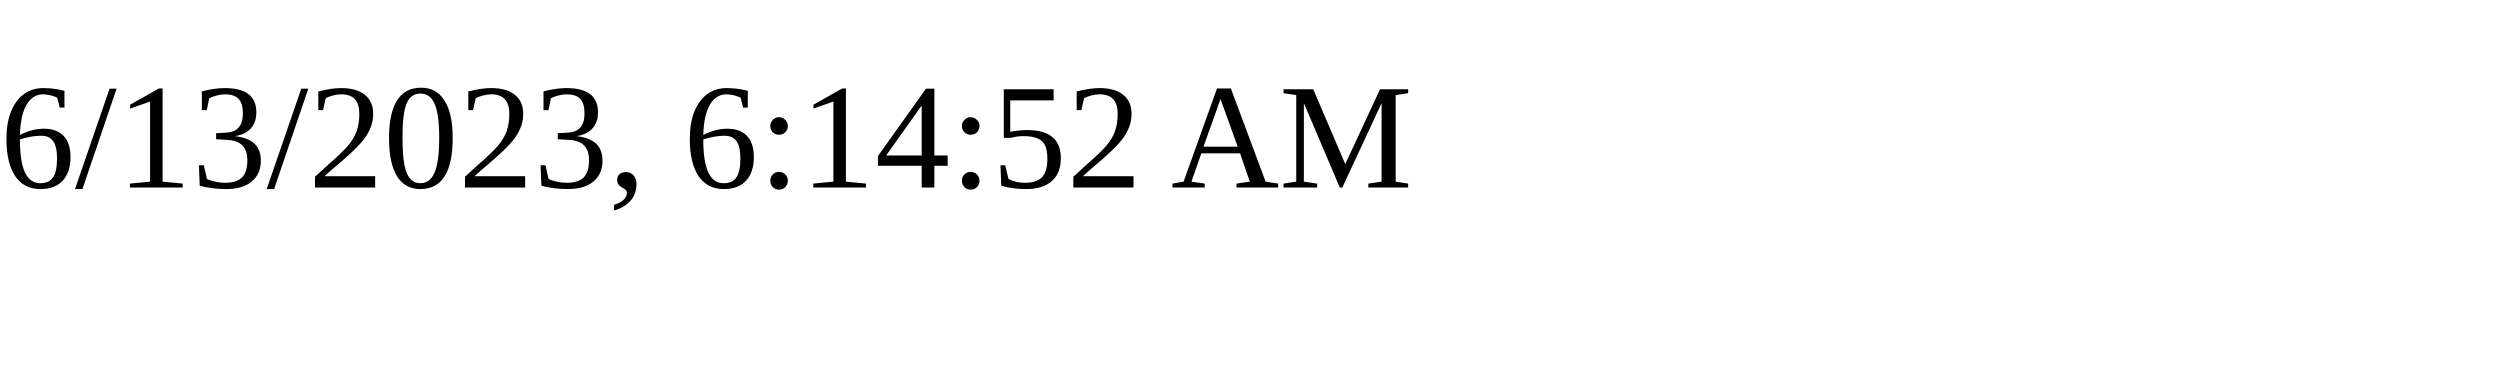
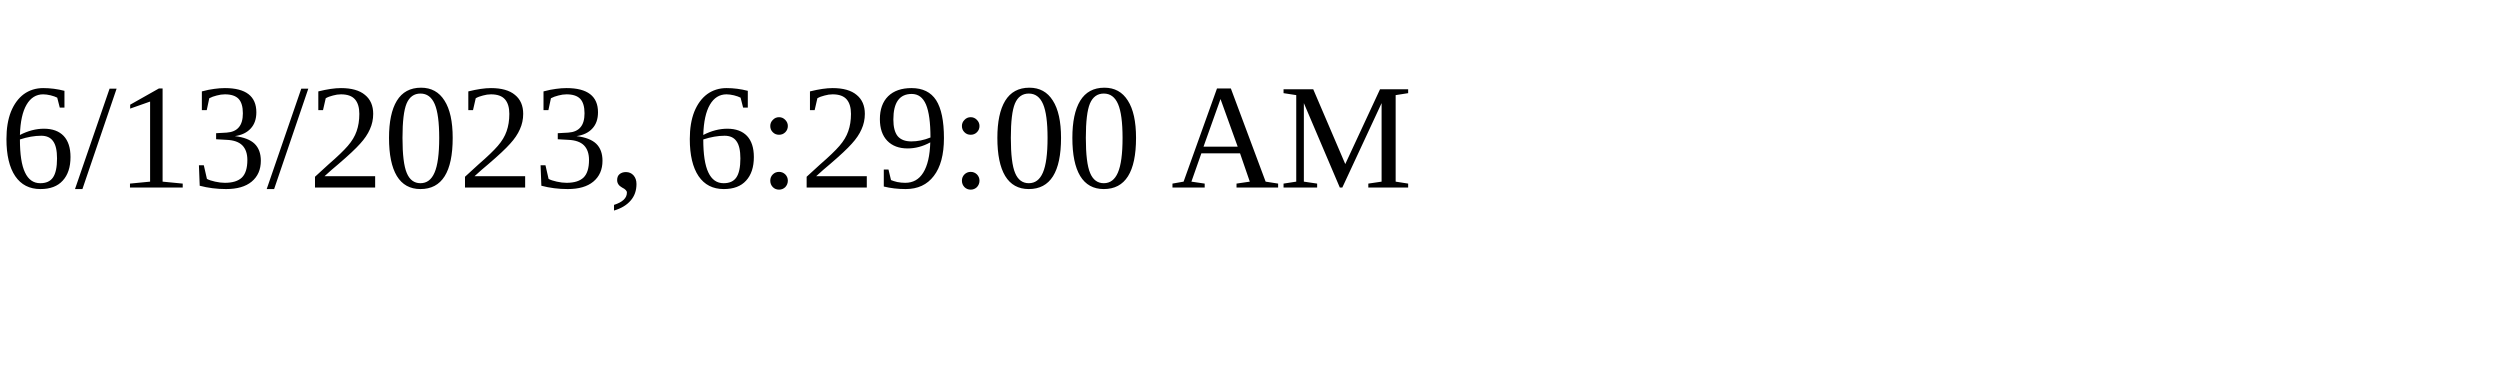
<svg xmlns="http://www.w3.org/2000/svg" height="30" width="200">
-   <text x="0" y="15">6/13/2023, 6:14:52 AM</text>
+   <text x="0" y="15">6/13/2023, 6:29:00 AM</text>
</svg>
